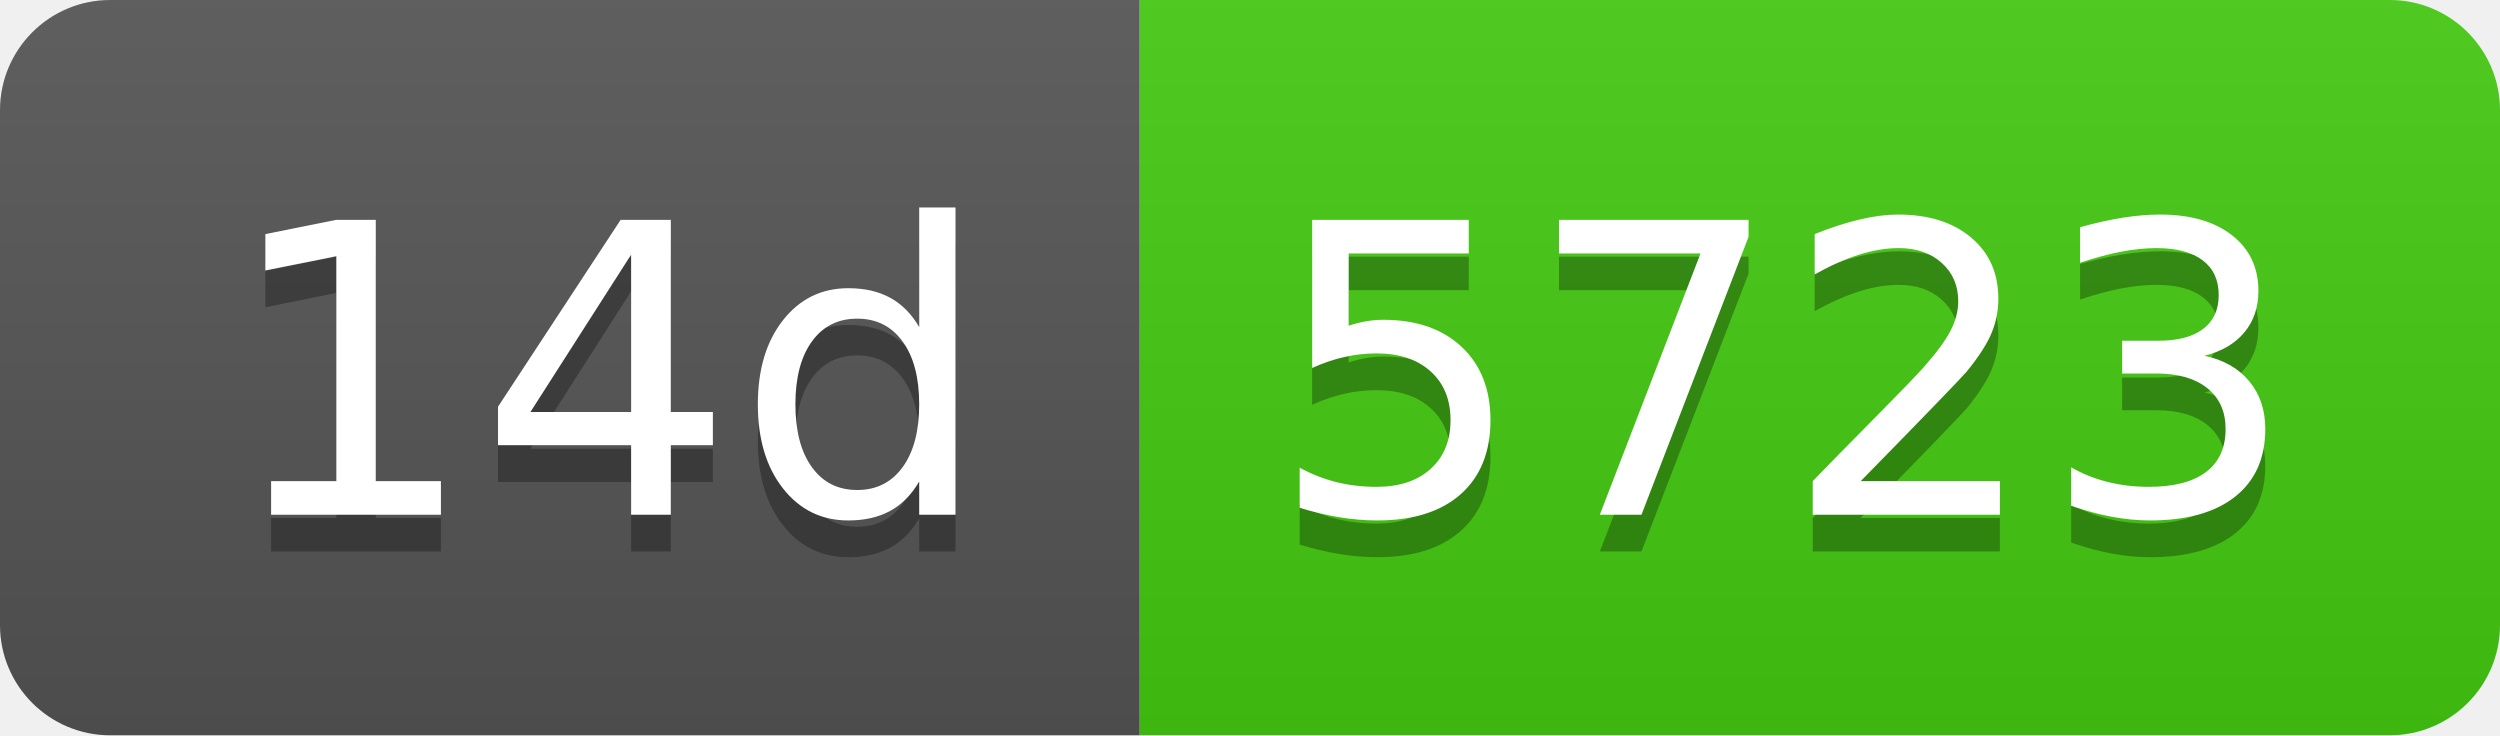
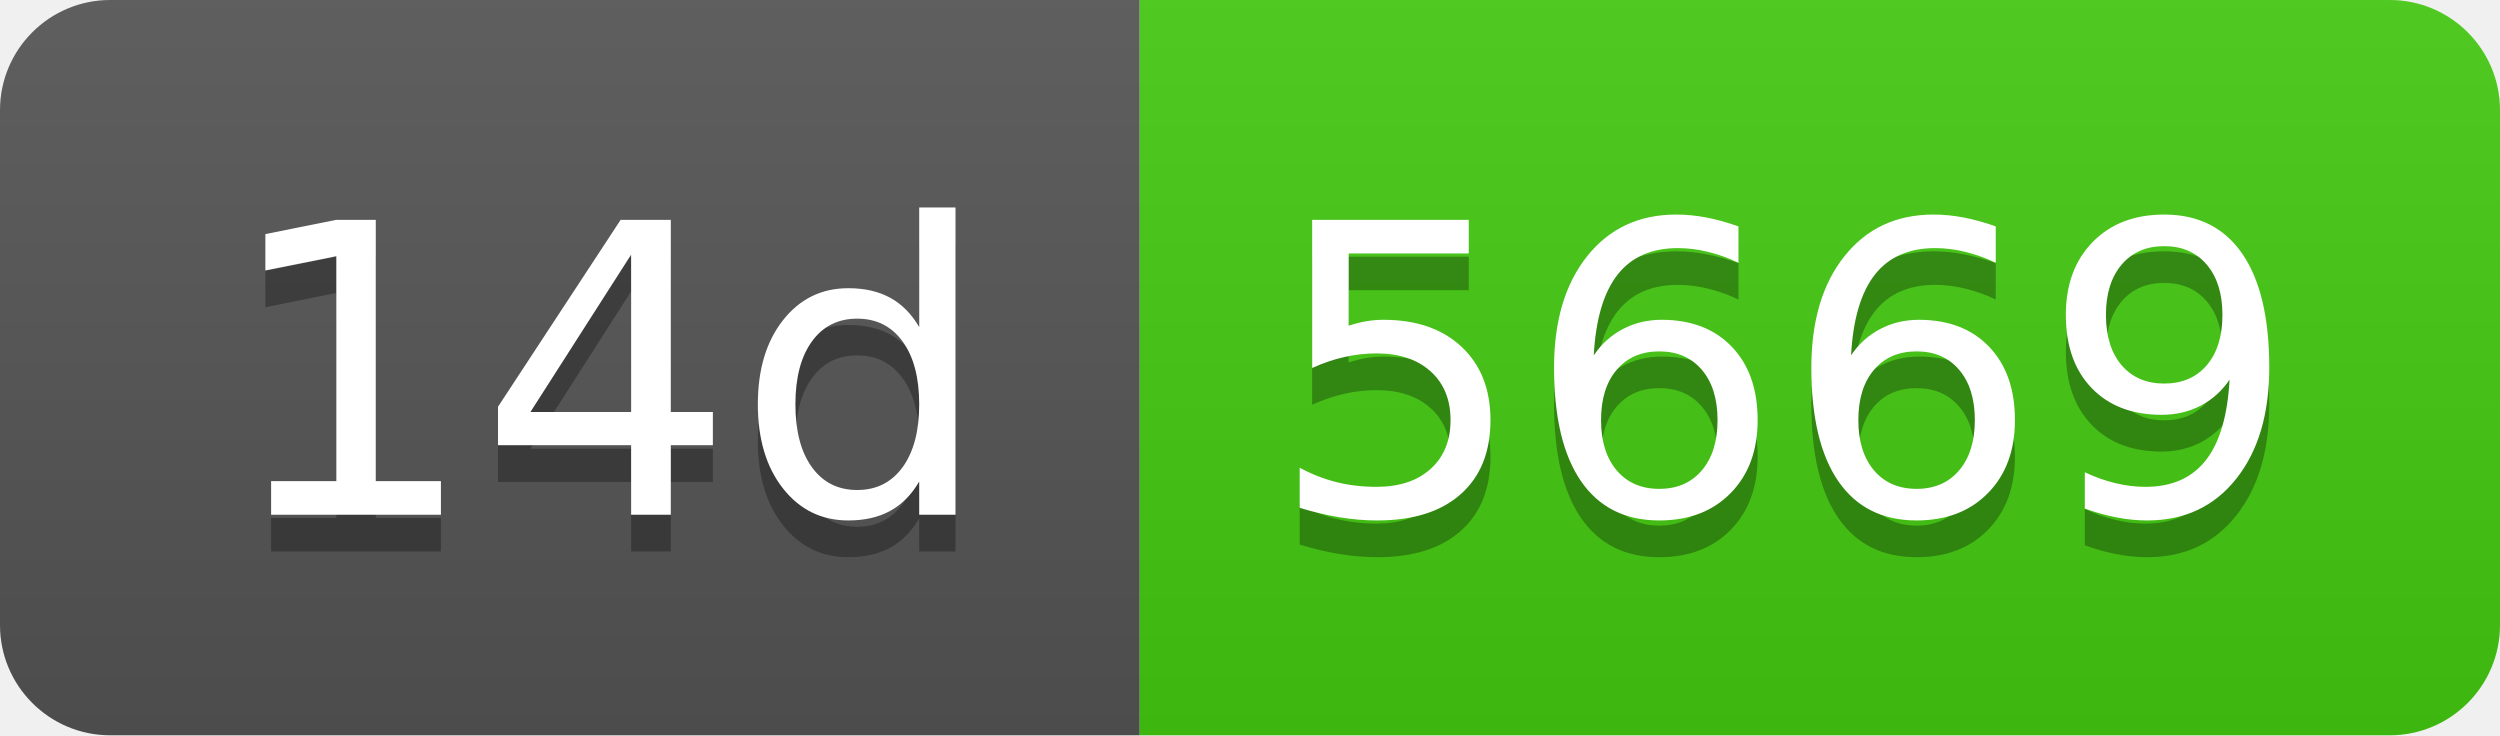
- <svg xmlns="http://www.w3.org/2000/svg" width="68" height="20" role="img" aria-label="14d: 5723">
+ <svg xmlns="http://www.w3.org/2000/svg" width="68" height="20" role="img" aria-label="14d: 5669">
  <linearGradient id="s" x2="0" y2="100%">
    <stop offset="0" stop-color="#bbb" stop-opacity=".1" />
    <stop offset="1" stop-opacity=".1" />
  </linearGradient>
  <clipPath id="r">
    <rect width="68" height="20" rx="3" fill="#fff" />
  </clipPath>
  <g clip-path="url(#r)">
    <rect width="31" height="20" fill="#555" />
    <rect x="31" width="37" height="20" fill="#4c1" />
    <rect width="68" height="20" fill="url(#s)" />
  </g>
  <g fill="#fff" text-anchor="middle" font-family="Verdana,Geneva,DejaVu Sans,sans-serif" text-rendering="geometricPrecision" font-size="110">
    <text aria-hidden="true" x="165" y="150" fill="#010101" fill-opacity=".3" transform="scale(.1)" textLength="210">14d</text>
    <text x="165" y="140" transform="scale(.1)" fill="#fff" textLength="210">14d</text>
-     <text aria-hidden="true" x="485" y="150" fill="#010101" fill-opacity=".3" transform="scale(.1)" textLength="270">5723</text>
-     <text x="485" y="140" transform="scale(.1)" fill="#fff" textLength="270">5723</text>
+     <text aria-hidden="true" x="485" y="150" fill="#010101" fill-opacity=".3" transform="scale(.1)" textLength="270">5669</text>
+     <text x="485" y="140" transform="scale(.1)" fill="#fff" textLength="270">5669</text>
  </g>
</svg>
